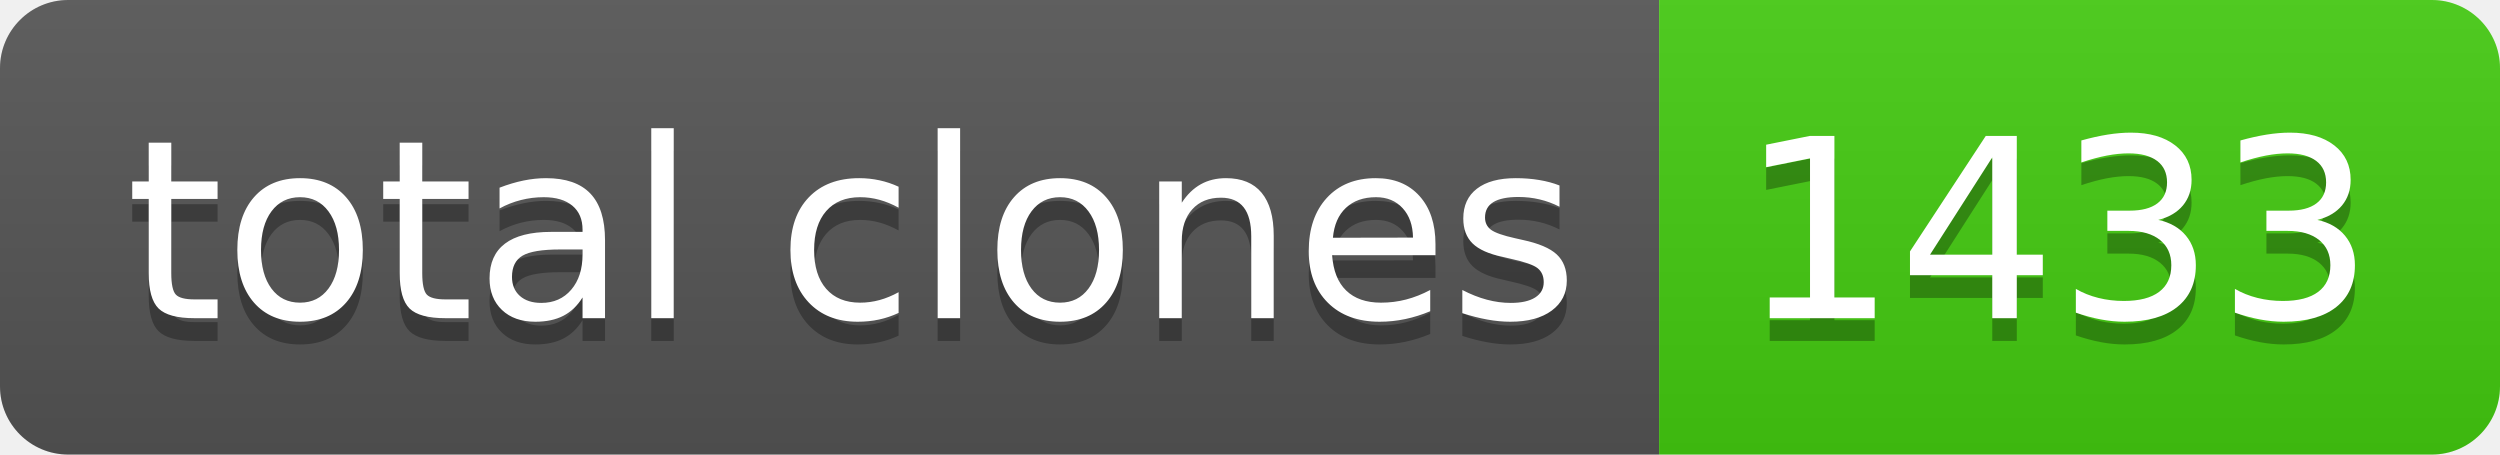
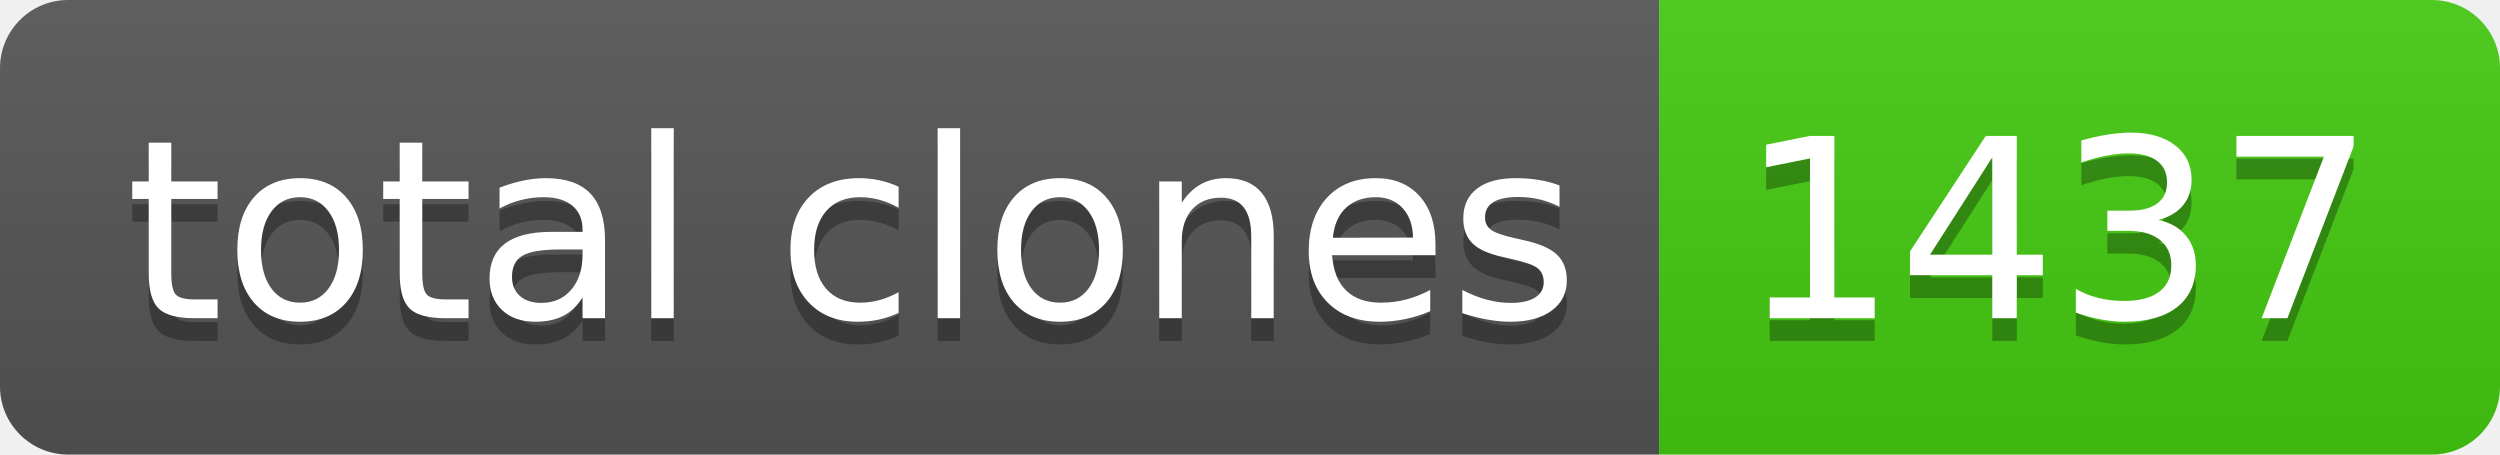
- <svg xmlns="http://www.w3.org/2000/svg" width="110" height="20" role="img" aria-label="total clones: 1433">
+ <svg xmlns="http://www.w3.org/2000/svg" width="110" height="20" role="img" aria-label="total clones: 1437">
  <linearGradient id="s" x2="0" y2="100%">
    <stop offset="0" stop-color="#bbb" stop-opacity=".1" />
    <stop offset="1" stop-opacity=".1" />
  </linearGradient>
  <clipPath id="r">
    <rect width="110" height="20" rx="3" fill="#fff" />
  </clipPath>
  <g clip-path="url(#r)">
    <rect width="73" height="20" fill="#555" />
    <rect x="73" width="37" height="20" fill="#4c1" />
    <rect width="110" height="20" fill="url(#s)" />
  </g>
  <g fill="#fff" text-anchor="middle" font-family="Verdana,Geneva,DejaVu Sans,sans-serif" text-rendering="geometricPrecision" font-size="110">
    <text aria-hidden="true" x="375" y="150" fill="#010101" fill-opacity=".3" transform="scale(.1)" textLength="630">total clones</text>
    <text x="375" y="140" transform="scale(.1)" fill="#fff" textLength="630">total clones</text>
-     <text aria-hidden="true" x="905" y="150" fill="#010101" fill-opacity=".3" transform="scale(.1)" textLength="270">1433</text>
-     <text x="905" y="140" transform="scale(.1)" fill="#fff" textLength="270">1433</text>
+     <text aria-hidden="true" x="905" y="150" fill="#010101" fill-opacity=".3" transform="scale(.1)" textLength="270">1437</text>
+     <text x="905" y="140" transform="scale(.1)" fill="#fff" textLength="270">1437</text>
  </g>
</svg>
